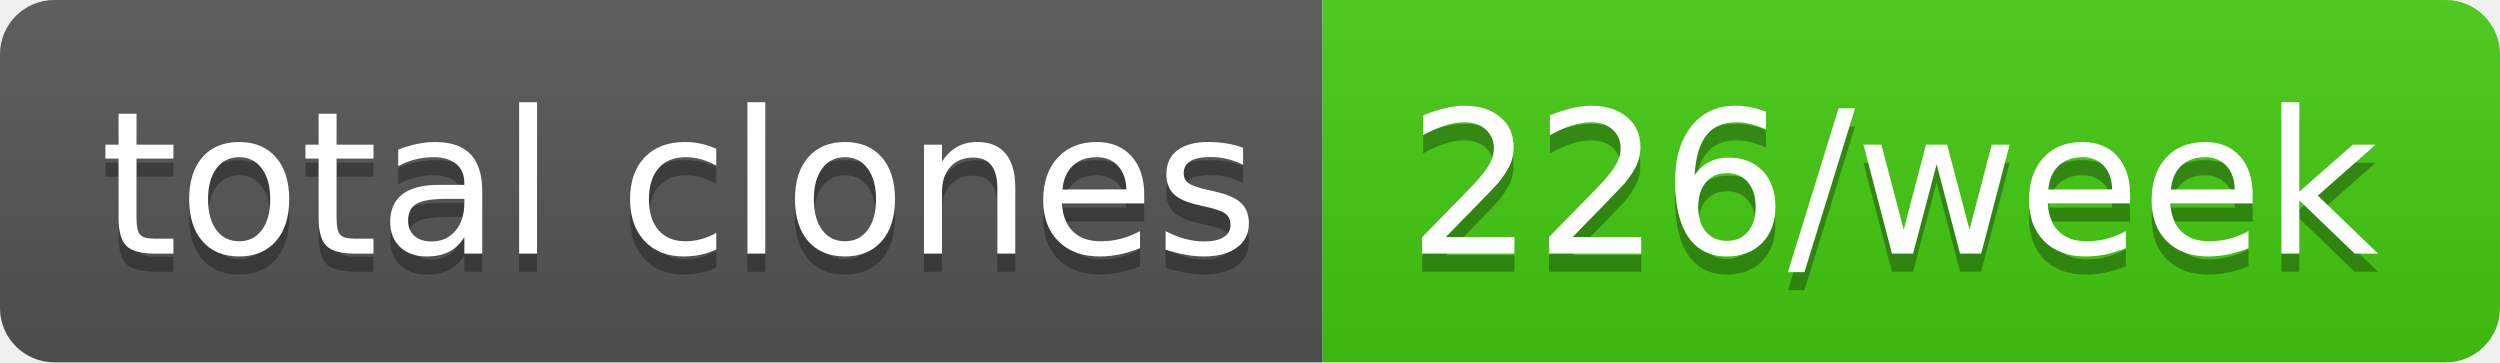
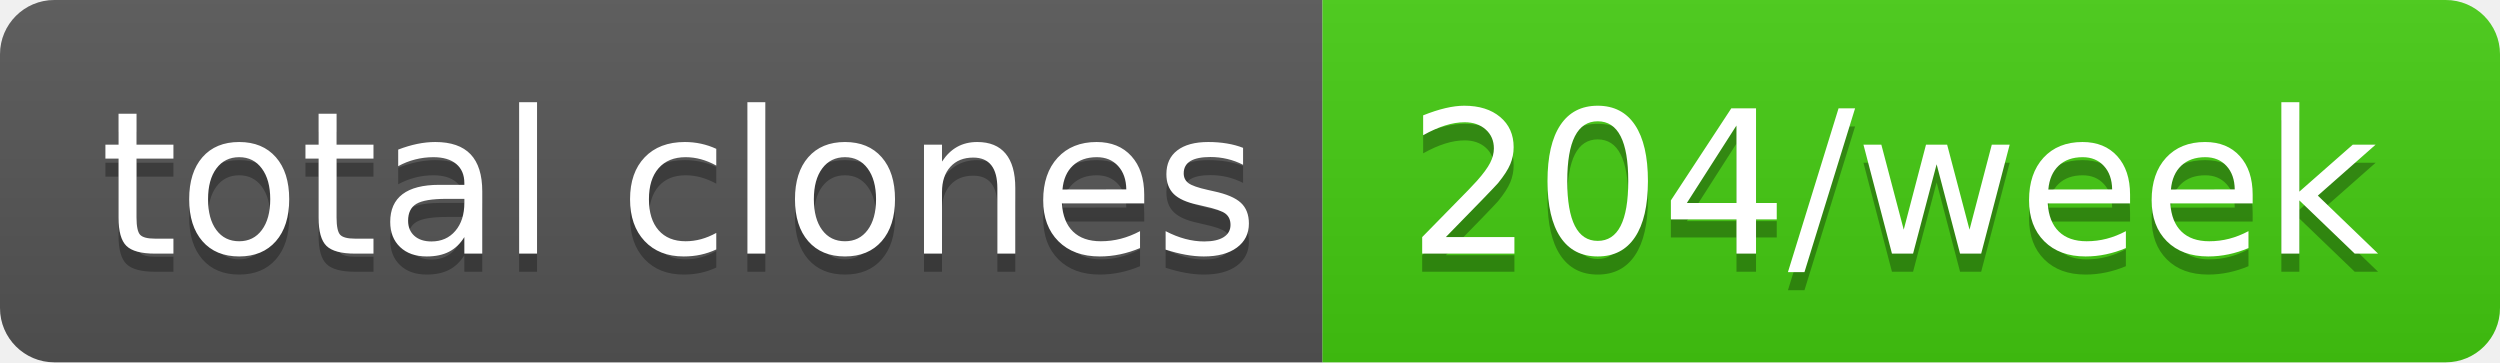
- <svg xmlns="http://www.w3.org/2000/svg" width="138" height="20" role="img" aria-label="total clones: 226/week">
+ <svg xmlns="http://www.w3.org/2000/svg" width="138" height="20" role="img" aria-label="total clones: 204/week">
  <linearGradient id="s" x2="0" y2="100%">
    <stop offset="0" stop-color="#bbb" stop-opacity=".1" />
    <stop offset="1" stop-opacity=".1" />
  </linearGradient>
  <clipPath id="r">
    <rect width="138" height="20" rx="3" fill="#fff" />
  </clipPath>
  <g clip-path="url(#r)">
    <rect width="73" height="20" fill="#555" />
    <rect x="73" width="65" height="20" fill="#4c1" />
    <rect width="138" height="20" fill="url(#s)" />
  </g>
  <g fill="#fff" text-anchor="middle" font-family="Verdana,Geneva,DejaVu Sans,sans-serif" text-rendering="geometricPrecision" font-size="110">
    <text aria-hidden="true" x="375" y="150" fill="#010101" fill-opacity=".3" transform="scale(.1)" textLength="630">total clones</text>
    <text x="375" y="140" transform="scale(.1)" fill="#fff" textLength="630">total clones</text>
-     <text aria-hidden="true" x="1045" y="150" fill="#010101" fill-opacity=".3" transform="scale(.1)" textLength="550">226/week</text>
-     <text x="1045" y="140" transform="scale(.1)" fill="#fff" textLength="550">226/week</text>
+     <text aria-hidden="true" x="1045" y="150" fill="#010101" fill-opacity=".3" transform="scale(.1)" textLength="550">204/week</text>
+     <text x="1045" y="140" transform="scale(.1)" fill="#fff" textLength="550">204/week</text>
  </g>
</svg>
